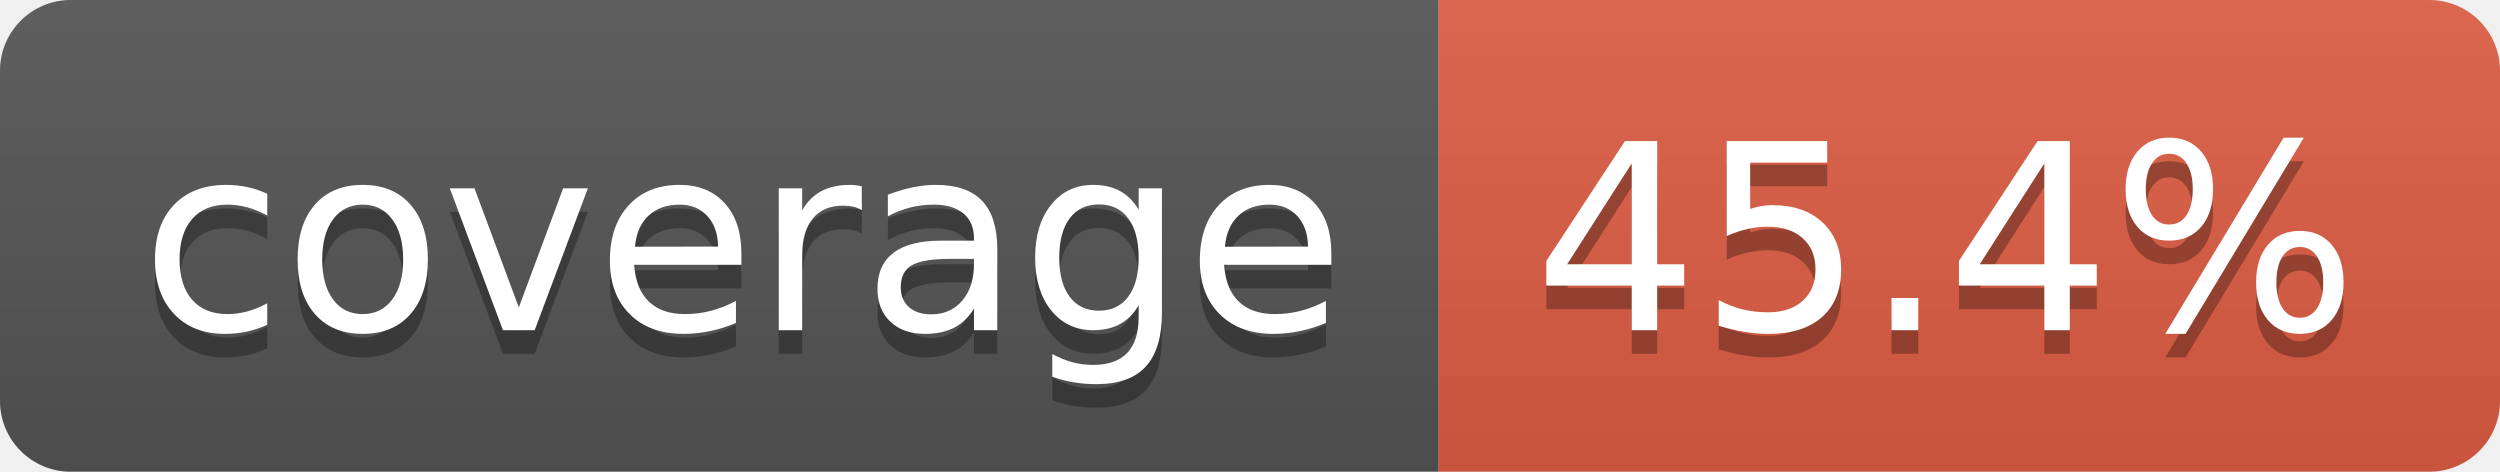
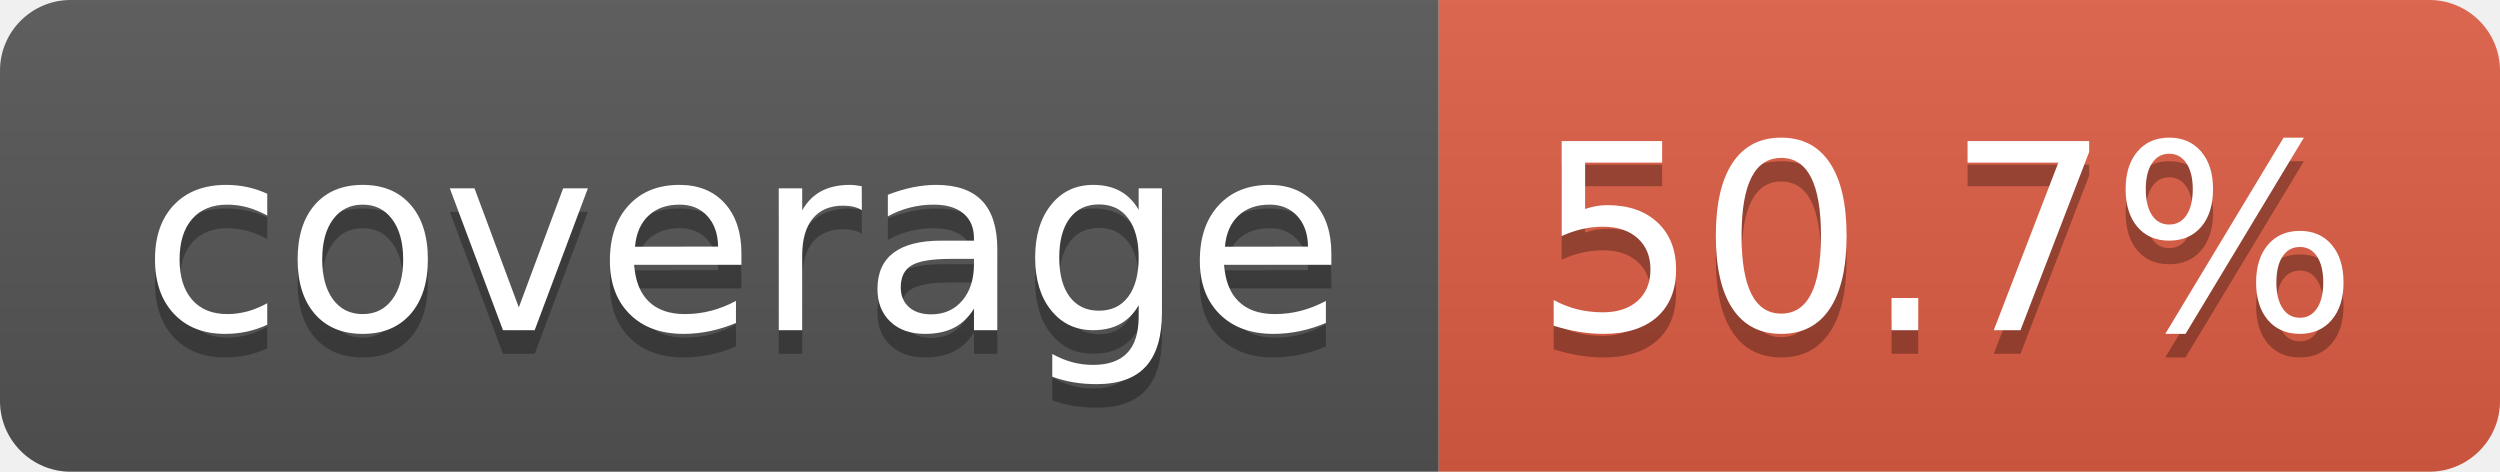
- <svg xmlns="http://www.w3.org/2000/svg" width="106" height="20" role="img" aria-label="coverage: 45.4%">
+ <svg xmlns="http://www.w3.org/2000/svg" width="106" height="20" role="img" aria-label="coverage: 50.7%">
  <linearGradient id="s" x2="0" y2="100%">
    <stop offset="0" stop-color="#bbb" stop-opacity=".1" />
    <stop offset="1" stop-opacity=".1" />
  </linearGradient>
  <clipPath id="r">
    <rect width="106" height="20" rx="3" fill="#fff" />
  </clipPath>
  <g clip-path="url(#r)">
    <rect width="61" height="20" fill="#555" />
    <rect x="61" width="45" height="20" fill="#e05d44" />
    <rect width="106" height="20" fill="url(#s)" />
  </g>
  <g fill="#fff" text-anchor="middle" font-family="Verdana,Geneva,DejaVu Sans,sans-serif" text-rendering="geometricPrecision" font-size="110">
    <text aria-hidden="true" x="315" y="150" fill="#010101" fill-opacity=".3" transform="scale(.1)" textLength="510">coverage</text>
    <text x="315" y="140" transform="scale(.1)" fill="#fff" textLength="510">coverage</text>
-     <text aria-hidden="true" x="825" y="150" fill="#010101" fill-opacity=".3" transform="scale(.1)" textLength="350">45.4%</text>
-     <text x="825" y="140" transform="scale(.1)" fill="#fff" textLength="350">45.4%</text>
+     <text aria-hidden="true" x="825" y="150" fill="#010101" fill-opacity=".3" transform="scale(.1)" textLength="350">50.7%</text>
+     <text x="825" y="140" transform="scale(.1)" fill="#fff" textLength="350">50.7%</text>
  </g>
</svg>
